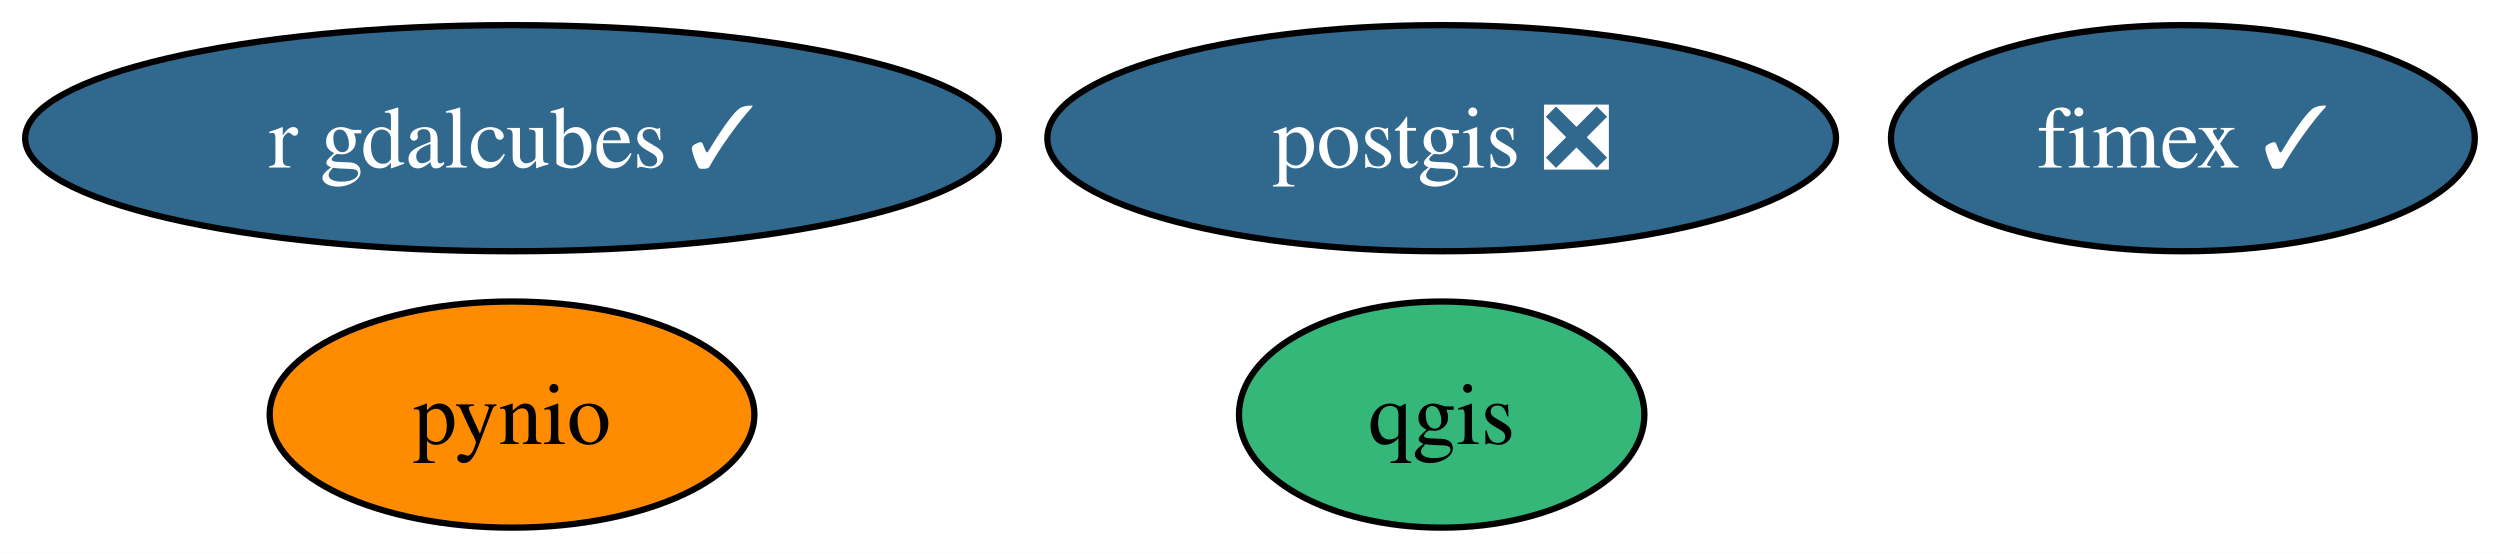
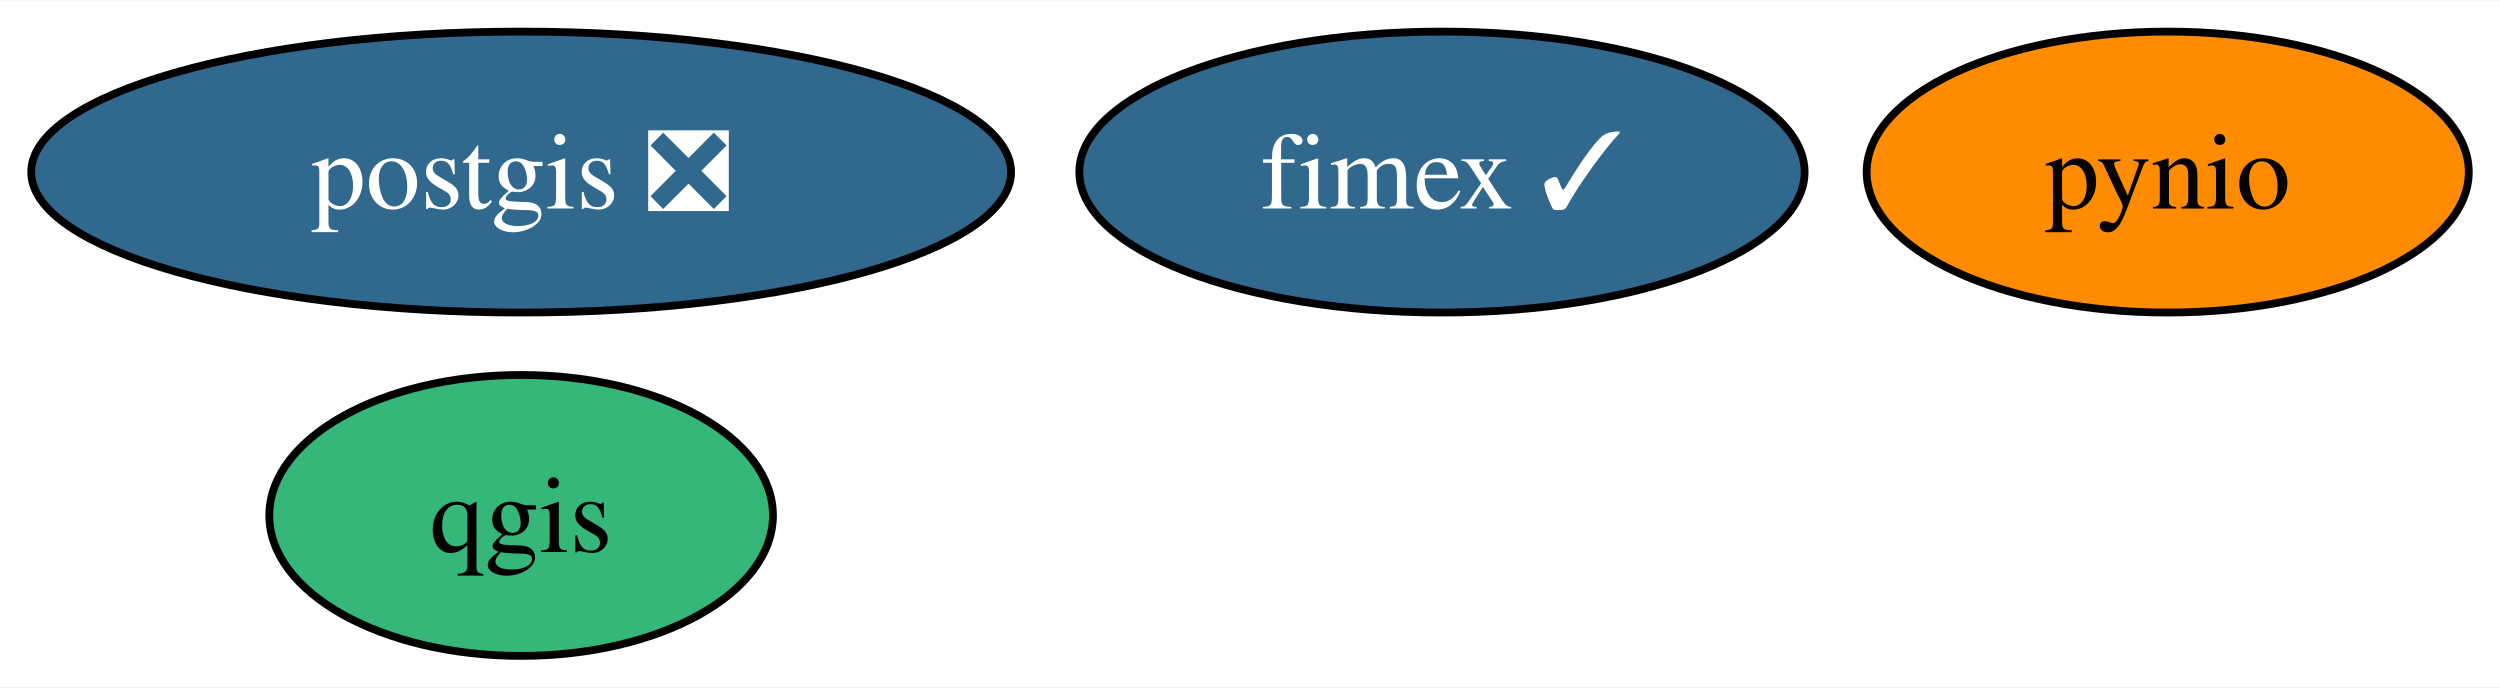
- <svg xmlns="http://www.w3.org/2000/svg" xmlns:xlink="http://www.w3.org/1999/xlink" width="398pt" height="88pt" viewBox="0.00 0.00 397.99 88.00">
+ <svg xmlns="http://www.w3.org/2000/svg" xmlns:xlink="http://www.w3.org/1999/xlink" width="320pt" height="88pt" viewBox="0.00 0.00 320.36 88.00">
  <g id="graph0" class="graph" transform="scale(1 1) rotate(0) translate(4 84)">
-     <polygon fill="white" stroke="none" points="-4,4 -4,-84 393.99,-84 393.99,4 -4,4" />
+     <polygon fill="white" stroke="none" points="-4,4 -4,-84 316.36,-84 316.36,4 -4,4" />
    <g id="node1" class="node">
      <g id="a_node1">
        <a xlink:href="https://github.com/conda-forge/postgis-feedstock/pull/101" xlink:title="postgis ❎">
-           <ellipse fill="#31688e" stroke="black" cx="225.51" cy="-62" rx="62.78" ry="18" />
-           <text text-anchor="middle" x="225.51" y="-57.33" font-family="Times,serif" font-size="14.00" fill="white">postgis ❎</text>
+           <ellipse fill="#31688e" stroke="black" cx="62.78" cy="-62" rx="62.78" ry="18" />
+           <text text-anchor="middle" x="62.78" y="-57.33" font-family="Times,serif" font-size="14.00" fill="white">postgis ❎</text>
        </a>
      </g>
    </g>
    <g id="node2" class="node">
      <g id="a_node2">
        <a xlink:href="https://github.com/conda-forge/pynio-feedstock" xlink:title="pynio">
-           <ellipse fill="#ff8c00" stroke="black" cx="77.51" cy="-18" rx="38.58" ry="18" />
-           <text text-anchor="middle" x="77.51" y="-13.32" font-family="Times,serif" font-size="14.00">pynio</text>
+           <ellipse fill="#ff8c00" stroke="black" cx="273.78" cy="-62" rx="38.58" ry="18" />
+           <text text-anchor="middle" x="273.78" y="-57.33" font-family="Times,serif" font-size="14.00">pynio</text>
        </a>
      </g>
    </g>
    <g id="node3" class="node">
      <g id="a_node3">
        <a xlink:href="https://github.com/conda-forge/qgis-feedstock" xlink:title="qgis">
-           <ellipse fill="#35b779" stroke="black" cx="225.51" cy="-18" rx="32.27" ry="18" />
-           <text text-anchor="middle" x="225.51" y="-13.32" font-family="Times,serif" font-size="14.00">qgis</text>
+           <ellipse fill="#35b779" stroke="black" cx="62.78" cy="-18" rx="32.27" ry="18" />
+           <text text-anchor="middle" x="62.78" y="-13.32" font-family="Times,serif" font-size="14.00">qgis</text>
        </a>
      </g>
    </g>
    <g id="node4" class="node">
      <g id="a_node4">
        <a xlink:href="https://github.com/conda-forge/fimex-feedstock/pull/64" xlink:title="fimex ✓">
-           <ellipse fill="#31688e" stroke="black" cx="343.51" cy="-62" rx="46.47" ry="18" />
-           <text text-anchor="middle" x="343.51" y="-57.33" font-family="Times,serif" font-size="14.00" fill="white">fimex ✓</text>
-         </a>
-       </g>
-     </g>
-     <g id="node5" class="node">
-       <g id="a_node5">
-         <a xlink:href="https://github.com/conda-forge/r-gdalcubes-feedstock/pull/56" xlink:title="r gdalcubes ✓">
-           <ellipse fill="#31688e" stroke="black" cx="77.51" cy="-62" rx="77.51" ry="18" />
-           <text text-anchor="middle" x="77.51" y="-57.33" font-family="Times,serif" font-size="14.00" fill="white">r gdalcubes ✓</text>
+           <ellipse fill="#31688e" stroke="black" cx="180.78" cy="-62" rx="46.47" ry="18" />
+           <text text-anchor="middle" x="180.78" y="-57.33" font-family="Times,serif" font-size="14.00" fill="white">fimex ✓</text>
        </a>
      </g>
    </g>
  </g>
</svg>
